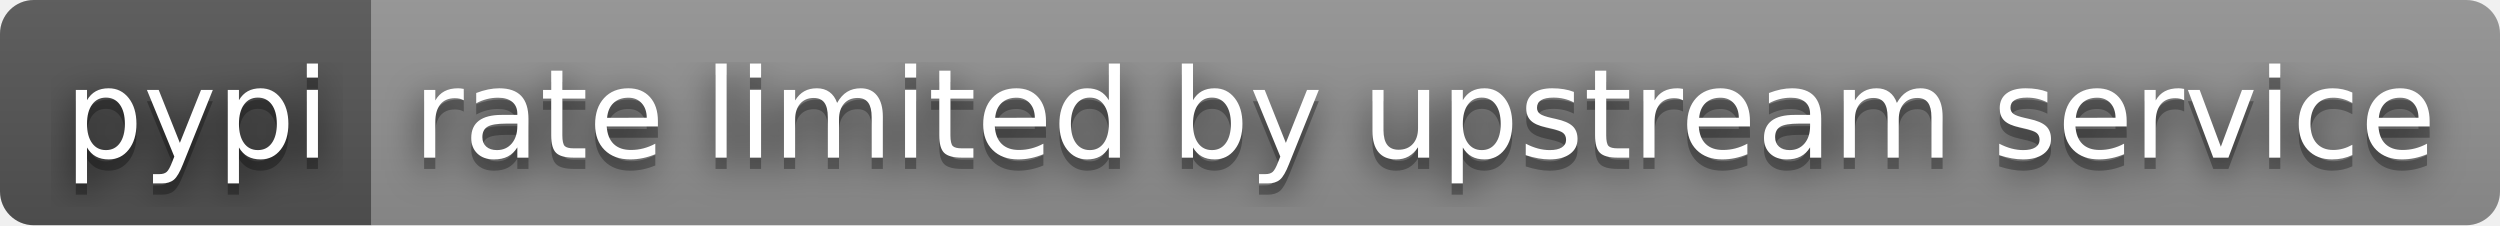
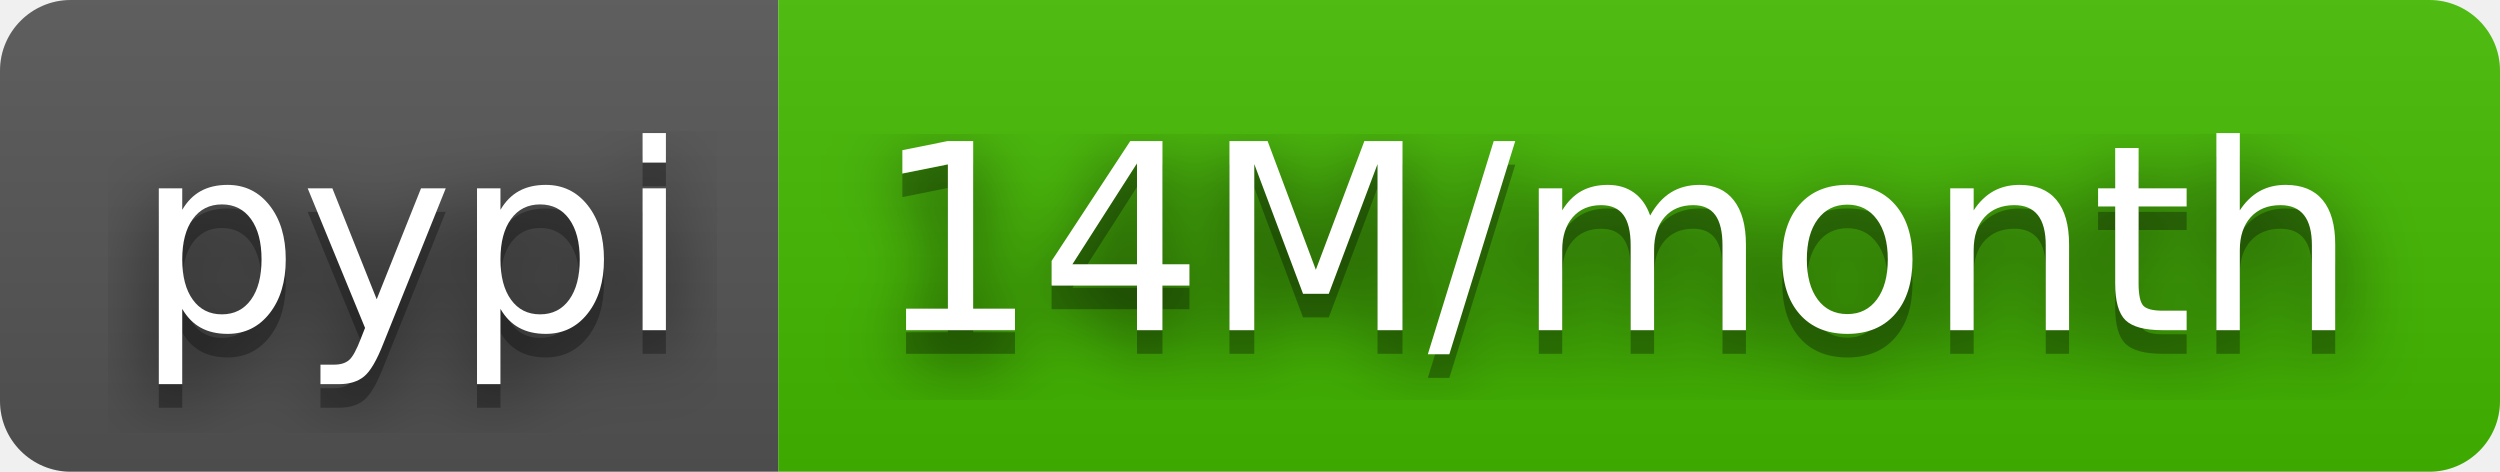
- <svg xmlns="http://www.w3.org/2000/svg" width="222" height="20" role="img" aria-label="pypi: rate limited by upstream service">
+ <svg xmlns="http://www.w3.org/2000/svg" width="106" height="20" role="img" aria-label="pypi: 14M/month">
  <filter id="blur">
    <feGaussianBlur stdDeviation="16" />
  </filter>
  <linearGradient id="s" x2="0" y2="100%">
    <stop offset="0" stop-color="#bbb" stop-opacity=".1" />
    <stop offset="1" stop-opacity=".1" />
  </linearGradient>
  <clipPath id="r">
-     <rect width="222" height="20" rx="3" />
+     <rect width="106" height="20" rx="3" />
  </clipPath>
  <g clip-path="url(#r)">
    <rect width="33" height="20" fill="#555" />
-     <rect x="33" width="189" height="20" fill="#939393" />
-     <rect width="222" height="20" fill="url(#s)" />
+     <rect x="33" width="73" height="20" fill="#4b0" />
+     <rect width="106" height="20" fill="url(#s)" />
  </g>
  <g fill="#fff" text-anchor="middle" font-family="Verdana,Geneva,DejaVu Sans,sans-serif" text-rendering="geometricPrecision" font-size="110">
    <g transform="scale(.1)">
      <g aria-hidden="true" fill="#010101">
        <text x="175" y="150" fill-opacity=".8" filter="url(#blur)" textLength="230">pypi</text>
        <text x="175" y="150" fill-opacity=".3" textLength="230">pypi</text>
      </g>
      <text x="175" y="140" textLength="230">pypi</text>
    </g>
    <g transform="scale(.1)">
      <g aria-hidden="true" fill="#010101">
-         <text x="1265" y="150" fill-opacity=".8" filter="url(#blur)" textLength="1790">rate limited by upstream service</text>
-         <text x="1265" y="150" fill-opacity=".3" textLength="1790">rate limited by upstream service</text>
+         <text x="685" y="150" fill-opacity=".8" filter="url(#blur)" textLength="630">14M/month</text>
+         <text x="685" y="150" fill-opacity=".3" textLength="630">14M/month</text>
      </g>
-       <text x="1265" y="140" textLength="1790">rate limited by upstream service</text>
+       <text x="685" y="140" textLength="630">14M/month</text>
    </g>
  </g>
</svg>
